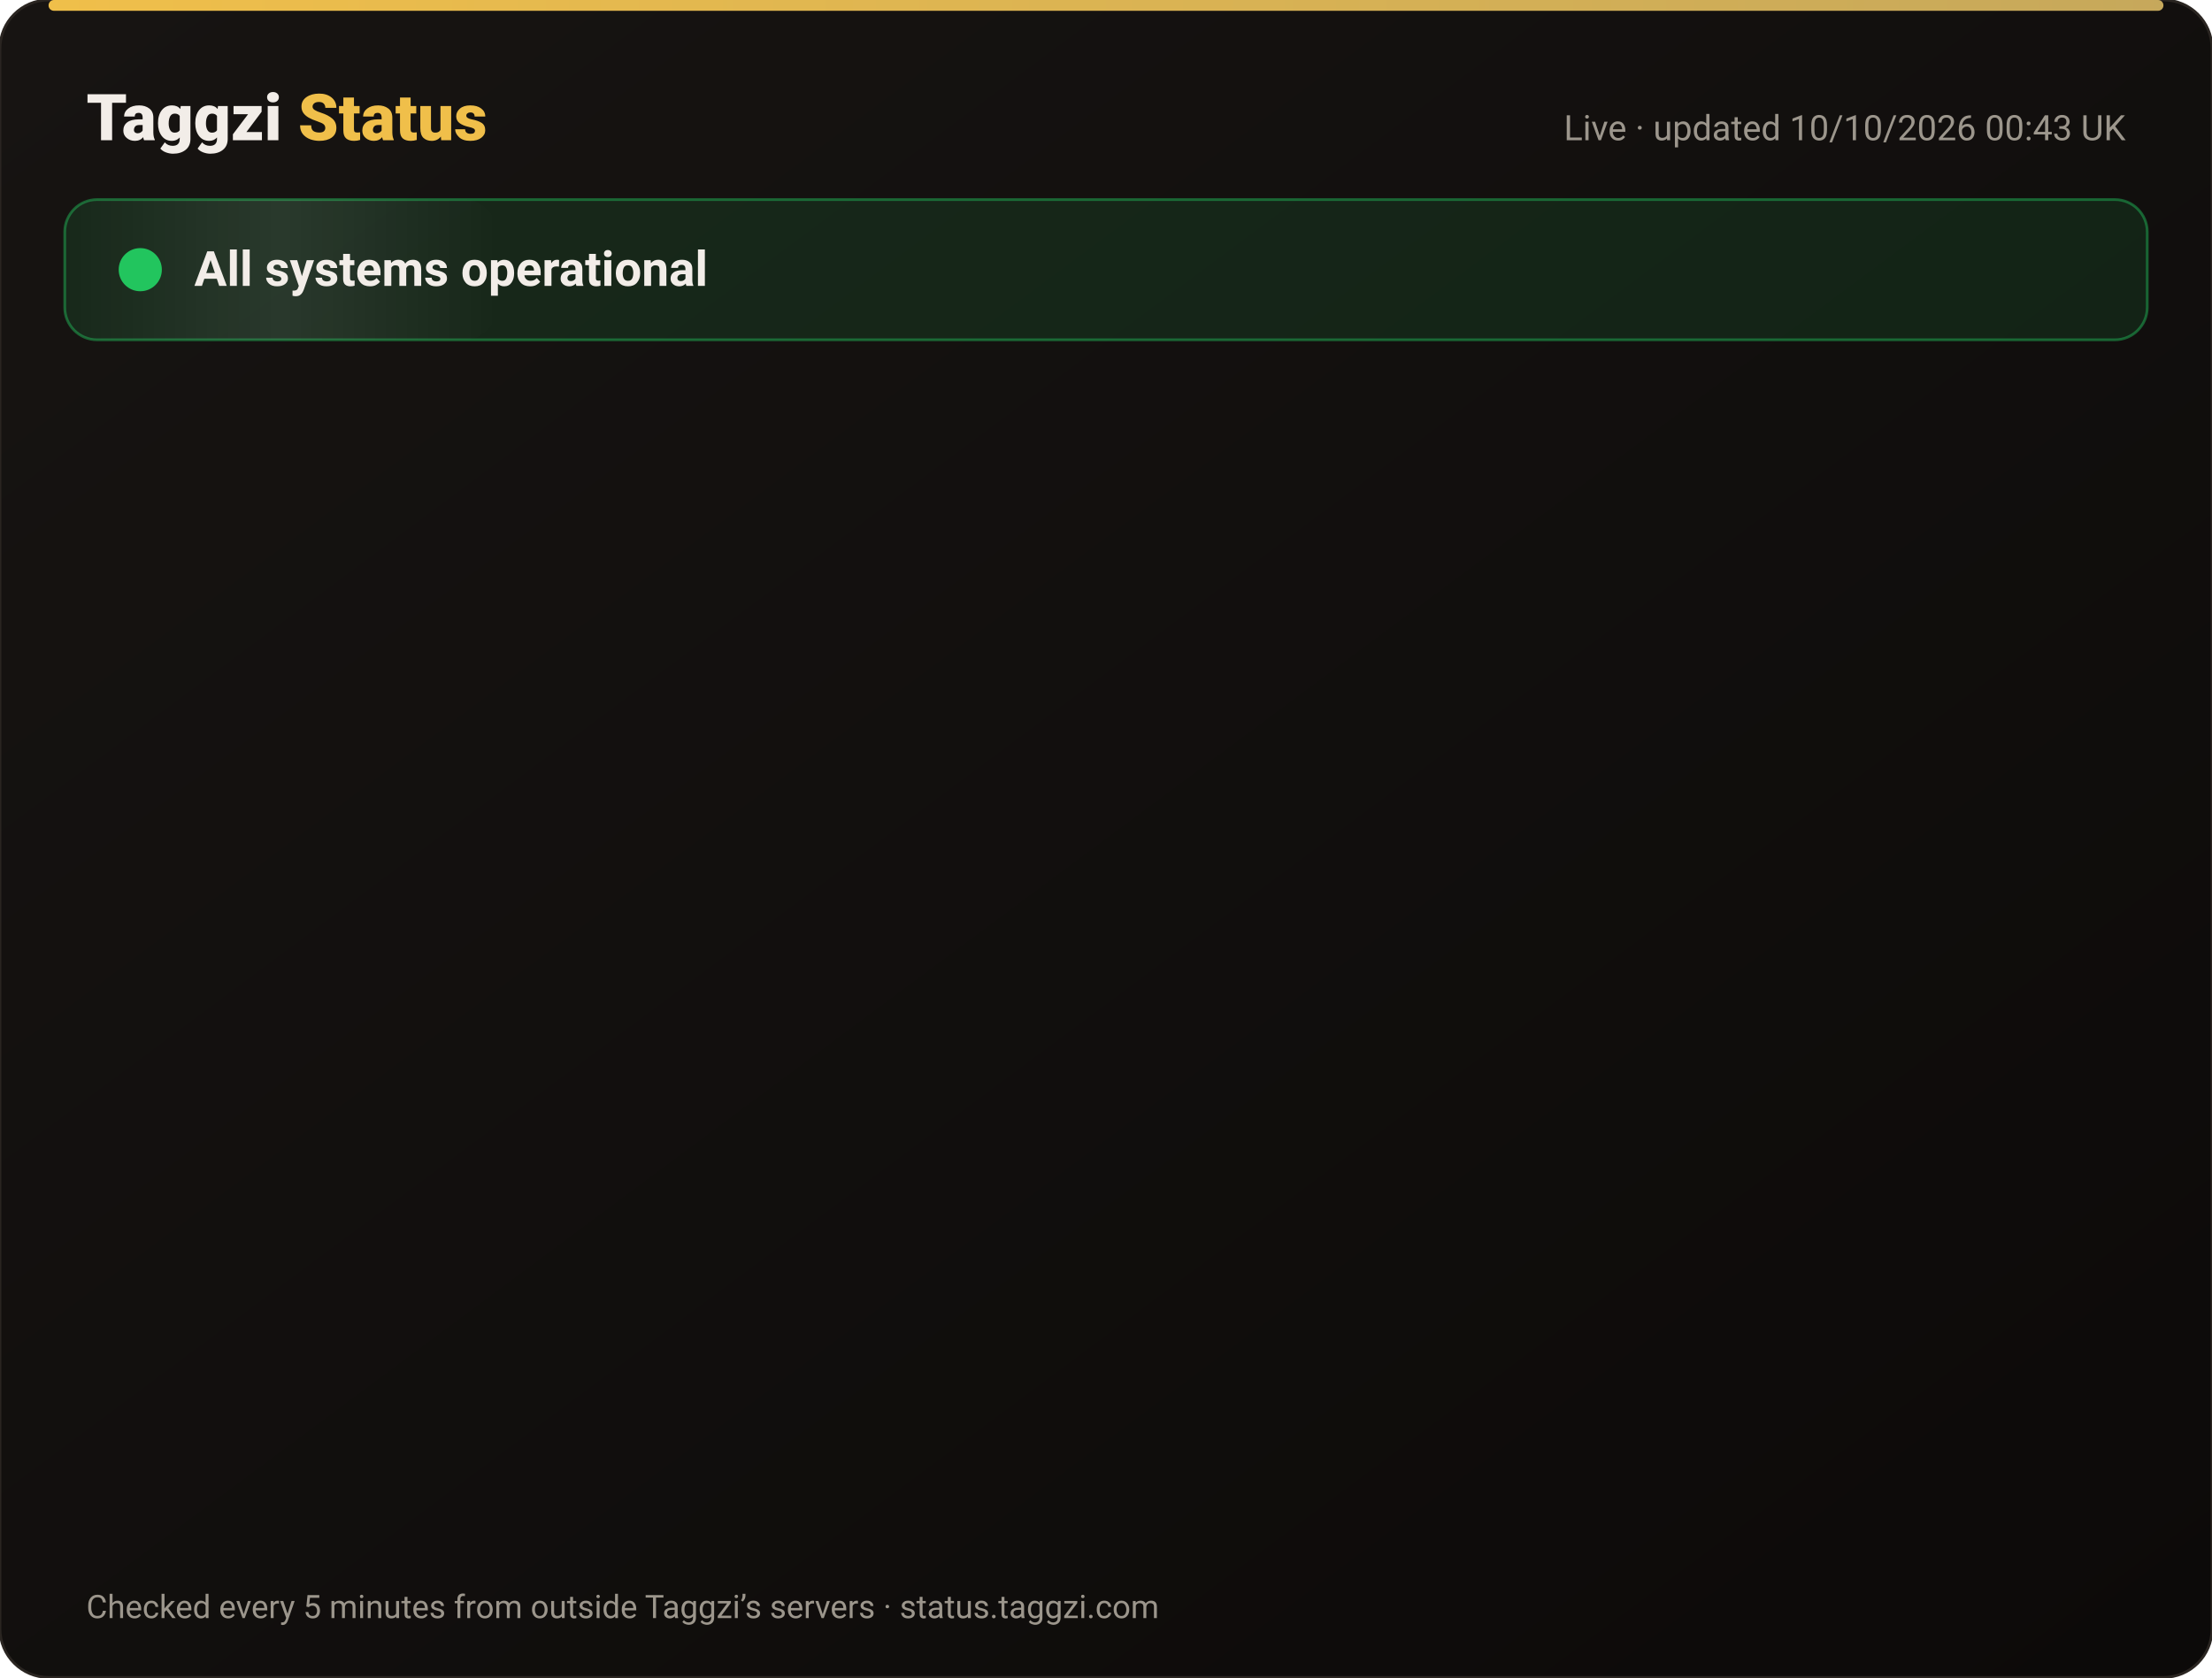
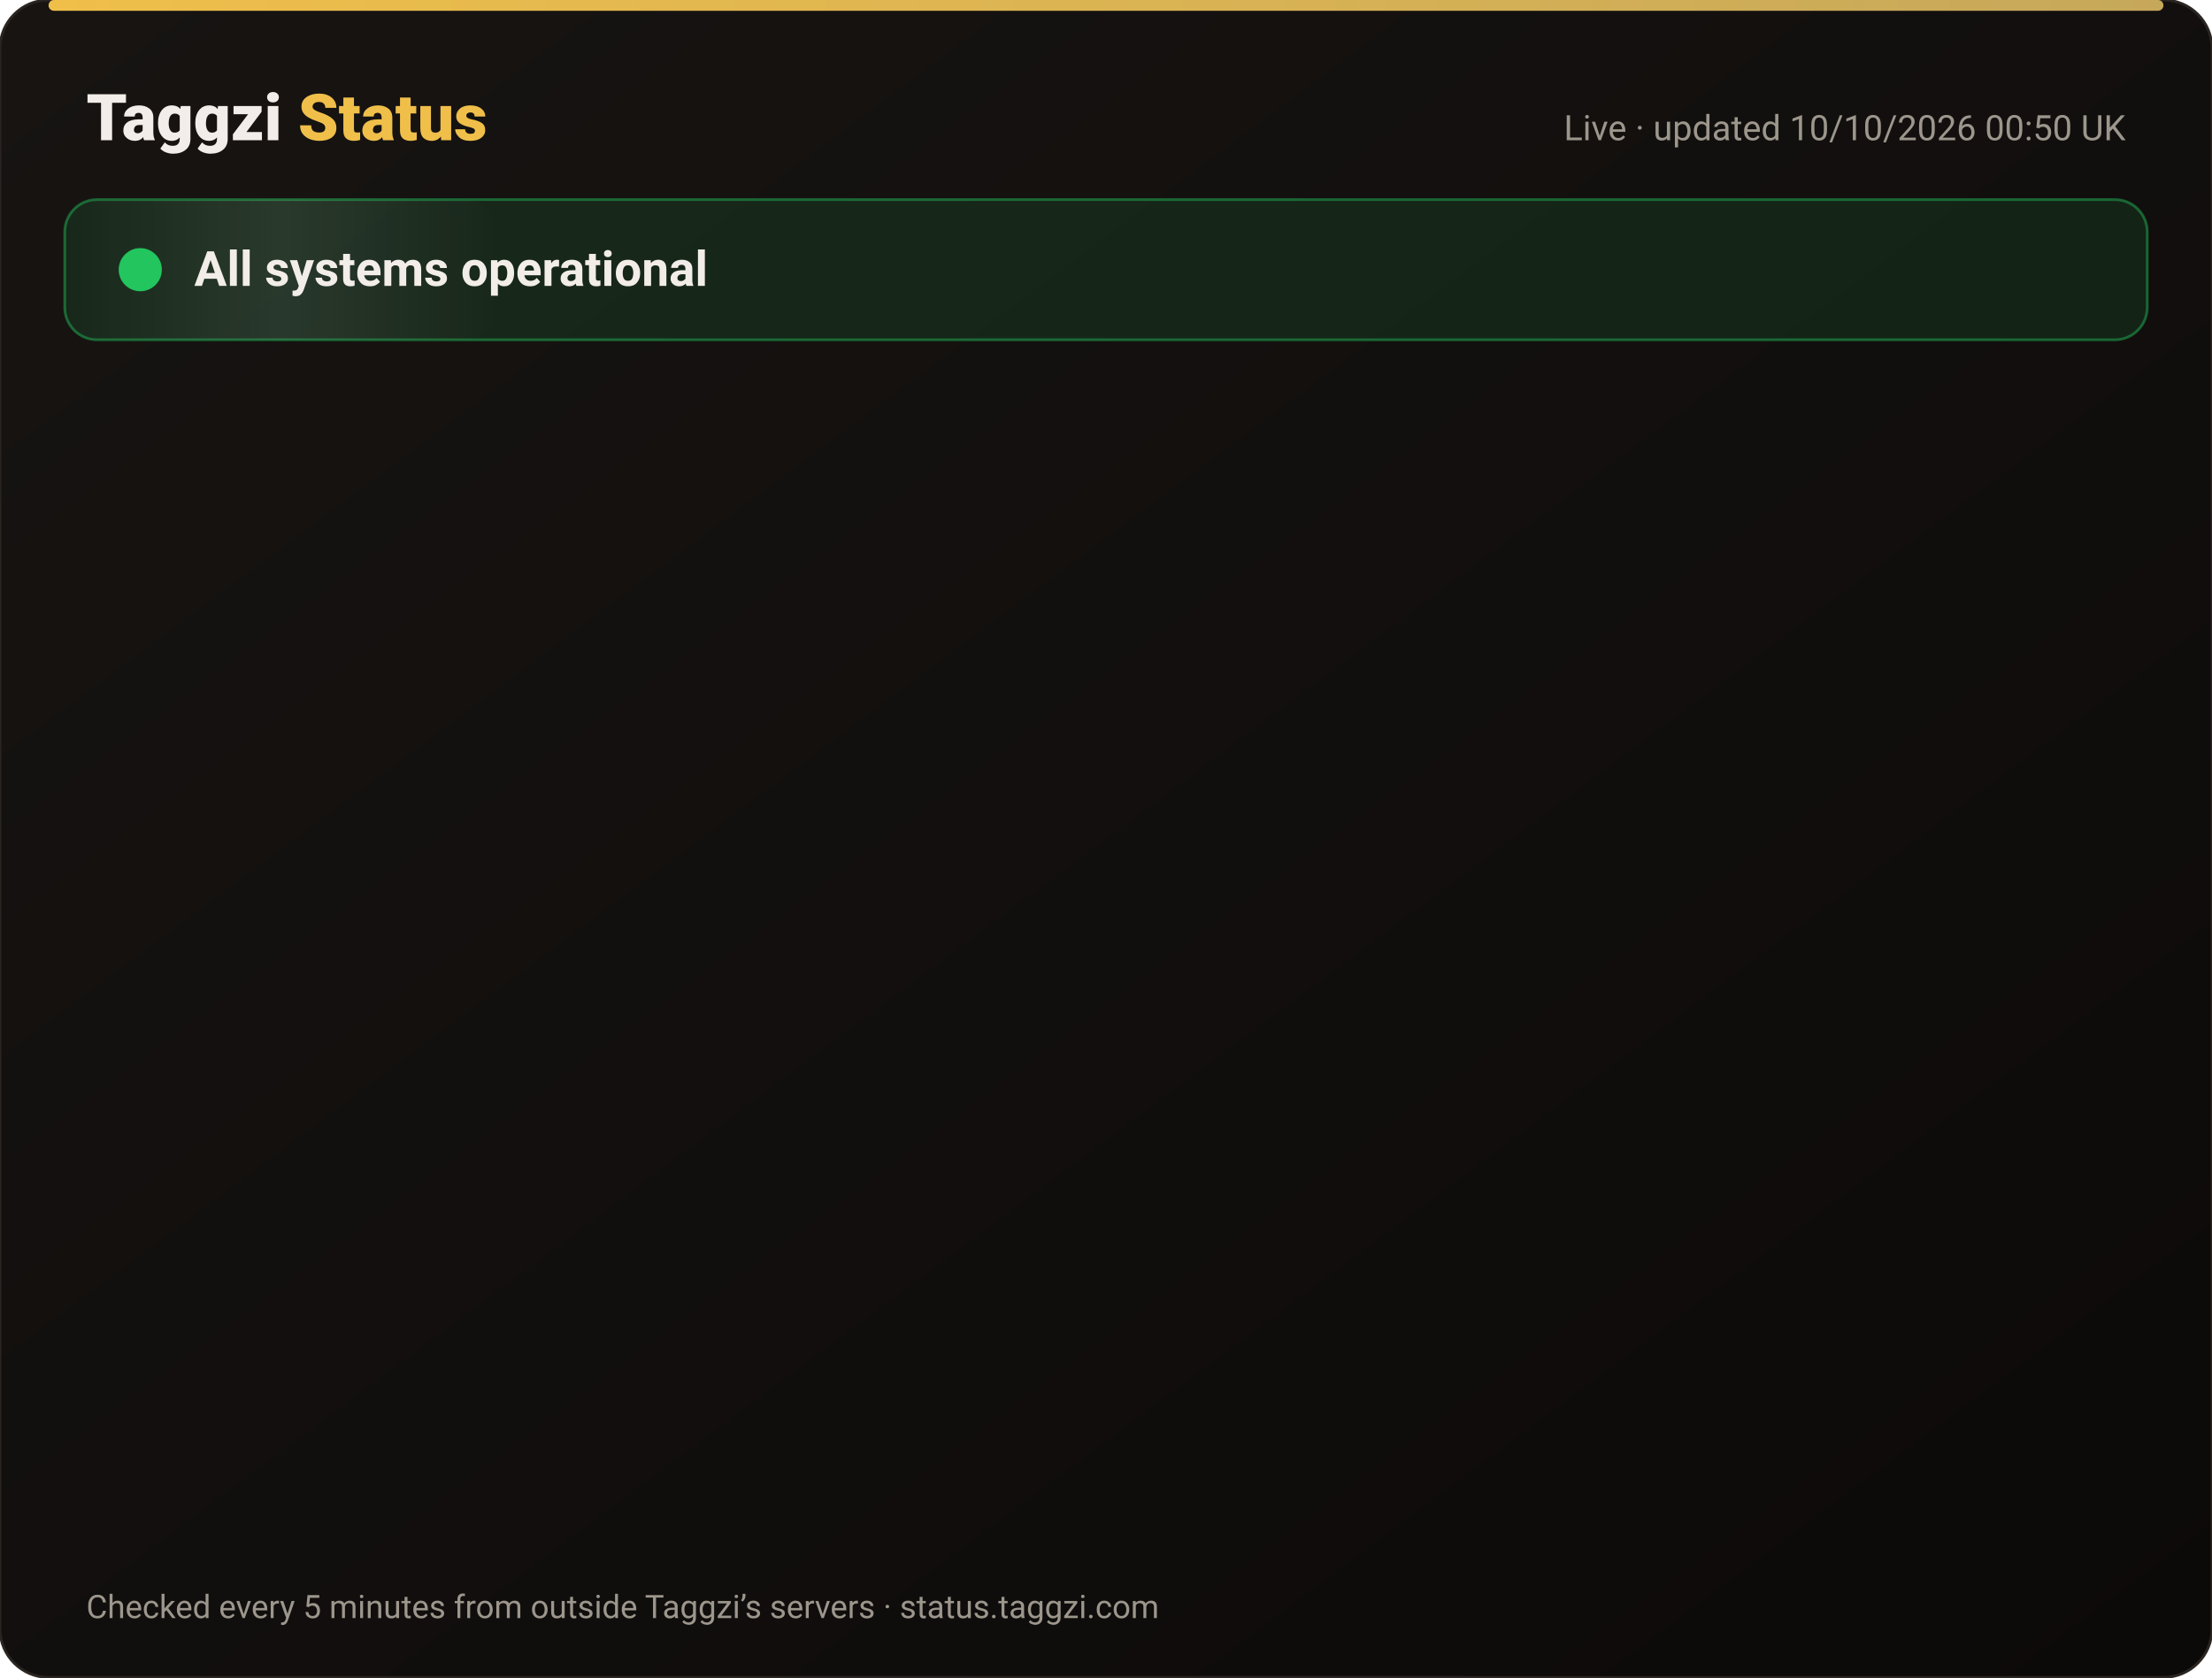
<svg xmlns="http://www.w3.org/2000/svg" width="820" height="622" viewBox="0 0 820 622" font-family="-apple-system,Segoe UI,Roboto,Helvetica,Arial,sans-serif">
  <defs>
    <linearGradient id="bg" x1="0" y1="0" x2="1" y2="1">
      <stop offset="0" stop-color="#171412" />
      <stop offset="1" stop-color="#0C0A09" />
    </linearGradient>
    <linearGradient id="gold" x1="0" x2="1">
      <stop offset="0" stop-color="#F0BF4A" />
      <stop offset="1" stop-color="#c6a85b" />
    </linearGradient>
    <linearGradient id="shine" x1="0" x2="1">
      <stop offset="0" stop-color="#fff" stop-opacity="0" />
      <stop offset=".5" stop-color="#fff" stop-opacity=".08" />
      <stop offset="1" stop-color="#fff" stop-opacity="0" />
    </linearGradient>
  </defs>
  <rect width="820" height="622" rx="18" fill="url(#bg)" stroke="#2a2521" />
  <rect x="18" y="0" width="784" height="4" rx="2" fill="url(#gold)" />
  <text x="32" y="52" font-size="24" font-weight="800" fill="#F2EDE8">Taggzi <tspan fill="#F0BF4A">Status</tspan>
  </text>
-   <text x="788" y="52" font-size="13" fill="#9C968C" text-anchor="end">Live · updated 10/10/2026 00:43 UK</text>
+   <text x="788" y="52" font-size="13" fill="#9C968C" text-anchor="end">Live · updated 10/10/2026 00:50 UK</text>
  <rect x="24" y="74" width="772" height="52" rx="12" fill="#22c55e" fill-opacity=".12" stroke="#22c55e" stroke-opacity=".45" />
  <rect x="24" y="74" width="160" height="52" rx="12" fill="url(#shine)">
    <animate attributeName="x" from="-160" to="820" dur="4s" repeatCount="indefinite" />
  </rect>
  <circle cx="52" cy="100" r="7" fill="#22c55e" />
  <circle cx="52" cy="100" r="7" fill="none" stroke="#22c55e" stroke-width="2">
    <animate attributeName="r" values="7;15;7" dur="2s" repeatCount="indefinite" />
    <animate attributeName="opacity" values=".9;0;.9" dur="2s" repeatCount="indefinite" />
  </circle>
  <text x="72" y="106" font-size="18" font-weight="700" fill="#F2EDE8">All systems operational</text>
  <g opacity="0">
    <animate attributeName="opacity" from="0" to="1" begin="0.00s" dur=".6s" fill="freeze" />
    <line x1="32" y1="188" x2="788" y2="188" stroke="#2a2521" />
    <circle cx="44" cy="166" r="6" fill="#22c55e">
      <animate attributeName="opacity" values="1;.45;1" dur="2.4s" begin="0.00s" repeatCount="indefinite" />
    </circle>
    <text x="62" y="171" font-size="15" font-weight="650" fill="#F2EDE8">Website</text>
    <text x="630" y="171" font-size="13" fill="#9C968C" text-anchor="end">100.00% uptime</text>
    <rect x="648" y="154" width="140" height="24" rx="12" fill="#22c55e" fill-opacity=".14" stroke="#22c55e" stroke-opacity=".5" />
    <text x="718" y="171" font-size="12" font-weight="700" fill="#22c55e" text-anchor="middle">Operational</text>
  </g>
  <g opacity="0">
    <animate attributeName="opacity" from="0" to="1" begin="0.15s" dur=".6s" fill="freeze" />
    <line x1="32" y1="234" x2="788" y2="234" stroke="#2a2521" />
    <circle cx="44" cy="212" r="6" fill="#22c55e">
      <animate attributeName="opacity" values="1;.45;1" dur="2.4s" begin="0.15s" repeatCount="indefinite" />
    </circle>
    <text x="62" y="217" font-size="15" font-weight="650" fill="#F2EDE8">Tag scans</text>
    <text x="630" y="217" font-size="13" fill="#9C968C" text-anchor="end">100.00% uptime</text>
    <rect x="648" y="200" width="140" height="24" rx="12" fill="#22c55e" fill-opacity=".14" stroke="#22c55e" stroke-opacity=".5" />
    <text x="718" y="217" font-size="12" font-weight="700" fill="#22c55e" text-anchor="middle">Operational</text>
  </g>
  <g opacity="0">
    <animate attributeName="opacity" from="0" to="1" begin="0.30s" dur=".6s" fill="freeze" />
    <line x1="32" y1="280" x2="788" y2="280" stroke="#2a2521" />
    <circle cx="44" cy="258" r="6" fill="#22c55e">
      <animate attributeName="opacity" values="1;.45;1" dur="2.4s" begin="0.30s" repeatCount="indefinite" />
    </circle>
    <text x="62" y="263" font-size="15" font-weight="650" fill="#F2EDE8">Manual tag lookup</text>
    <text x="630" y="263" font-size="13" fill="#9C968C" text-anchor="end">100.00% uptime</text>
    <rect x="648" y="246" width="140" height="24" rx="12" fill="#22c55e" fill-opacity=".14" stroke="#22c55e" stroke-opacity=".5" />
    <text x="718" y="263" font-size="12" font-weight="700" fill="#22c55e" text-anchor="middle">Operational</text>
  </g>
  <g opacity="0">
    <animate attributeName="opacity" from="0" to="1" begin="0.45s" dur=".6s" fill="freeze" />
    <line x1="32" y1="326" x2="788" y2="326" stroke="#2a2521" />
    <circle cx="44" cy="304" r="6" fill="#22c55e">
      <animate attributeName="opacity" values="1;.45;1" dur="2.4s" begin="0.45s" repeatCount="indefinite" />
    </circle>
    <text x="62" y="309" font-size="15" font-weight="650" fill="#F2EDE8">App &amp; login</text>
    <text x="630" y="309" font-size="13" fill="#9C968C" text-anchor="end">100.00% uptime</text>
    <rect x="648" y="292" width="140" height="24" rx="12" fill="#22c55e" fill-opacity=".14" stroke="#22c55e" stroke-opacity=".5" />
    <text x="718" y="309" font-size="12" font-weight="700" fill="#22c55e" text-anchor="middle">Operational</text>
  </g>
  <g opacity="0">
    <animate attributeName="opacity" from="0" to="1" begin="0.60s" dur=".6s" fill="freeze" />
    <line x1="32" y1="372" x2="788" y2="372" stroke="#2a2521" />
    <circle cx="44" cy="350" r="6" fill="#22c55e">
      <animate attributeName="opacity" values="1;.45;1" dur="2.4s" begin="0.60s" repeatCount="indefinite" />
    </circle>
    <text x="62" y="355" font-size="15" font-weight="650" fill="#F2EDE8">Community alerts</text>
    <text x="630" y="355" font-size="13" fill="#9C968C" text-anchor="end">100.00% uptime</text>
    <rect x="648" y="338" width="140" height="24" rx="12" fill="#22c55e" fill-opacity=".14" stroke="#22c55e" stroke-opacity=".5" />
    <text x="718" y="355" font-size="12" font-weight="700" fill="#22c55e" text-anchor="middle">Operational</text>
  </g>
  <g opacity="0">
    <animate attributeName="opacity" from="0" to="1" begin="0.75s" dur=".6s" fill="freeze" />
    <line x1="32" y1="418" x2="788" y2="418" stroke="#2a2521" />
    <circle cx="44" cy="396" r="6" fill="#22c55e">
      <animate attributeName="opacity" values="1;.45;1" dur="2.4s" begin="0.75s" repeatCount="indefinite" />
    </circle>
    <text x="62" y="401" font-size="15" font-weight="650" fill="#F2EDE8">Private calling</text>
    <text x="630" y="401" font-size="13" fill="#9C968C" text-anchor="end">100.00% uptime</text>
    <rect x="648" y="384" width="140" height="24" rx="12" fill="#22c55e" fill-opacity=".14" stroke="#22c55e" stroke-opacity=".5" />
    <text x="718" y="401" font-size="12" font-weight="700" fill="#22c55e" text-anchor="middle">Operational</text>
  </g>
  <g opacity="0">
    <animate attributeName="opacity" from="0" to="1" begin="0.90s" dur=".6s" fill="freeze" />
    <line x1="32" y1="464" x2="788" y2="464" stroke="#2a2521" />
    <circle cx="44" cy="442" r="6" fill="#22c55e">
      <animate attributeName="opacity" values="1;.45;1" dur="2.4s" begin="0.90s" repeatCount="indefinite" />
    </circle>
    <text x="62" y="447" font-size="15" font-weight="650" fill="#F2EDE8">Payments</text>
    <text x="630" y="447" font-size="13" fill="#9C968C" text-anchor="end">100.00% uptime</text>
    <rect x="648" y="430" width="140" height="24" rx="12" fill="#22c55e" fill-opacity=".14" stroke="#22c55e" stroke-opacity=".5" />
    <text x="718" y="447" font-size="12" font-weight="700" fill="#22c55e" text-anchor="middle">Operational</text>
  </g>
  <g opacity="0">
    <animate attributeName="opacity" from="0" to="1" begin="1.05s" dur=".6s" fill="freeze" />
    <line x1="32" y1="510" x2="788" y2="510" stroke="#2a2521" />
    <circle cx="44" cy="488" r="6" fill="#22c55e">
      <animate attributeName="opacity" values="1;.45;1" dur="2.4s" begin="1.05s" repeatCount="indefinite" />
    </circle>
    <text x="62" y="493" font-size="15" font-weight="650" fill="#F2EDE8">Email &amp; support</text>
    <text x="630" y="493" font-size="13" fill="#9C968C" text-anchor="end">100.00% uptime</text>
    <rect x="648" y="476" width="140" height="24" rx="12" fill="#22c55e" fill-opacity=".14" stroke="#22c55e" stroke-opacity=".5" />
    <text x="718" y="493" font-size="12" font-weight="700" fill="#22c55e" text-anchor="middle">Operational</text>
  </g>
  <g opacity="0">
    <animate attributeName="opacity" from="0" to="1" begin="1.20s" dur=".6s" fill="freeze" />
    <line x1="32" y1="556" x2="788" y2="556" stroke="#2a2521" />
    <circle cx="44" cy="534" r="6" fill="#22c55e">
      <animate attributeName="opacity" values="1;.45;1" dur="2.4s" begin="1.20s" repeatCount="indefinite" />
    </circle>
    <text x="62" y="539" font-size="15" font-weight="650" fill="#F2EDE8">Secure connection (SSL)</text>
    <text x="630" y="539" font-size="13" fill="#9C968C" text-anchor="end">100.00% uptime</text>
    <rect x="648" y="522" width="140" height="24" rx="12" fill="#22c55e" fill-opacity=".14" stroke="#22c55e" stroke-opacity=".5" />
    <text x="718" y="539" font-size="12" font-weight="700" fill="#22c55e" text-anchor="middle">Operational</text>
  </g>
  <text x="32" y="600" font-size="12" fill="#9C968C">Checked every 5 minutes from outside Taggzi’s servers · status.taggzi.com</text>
</svg>
